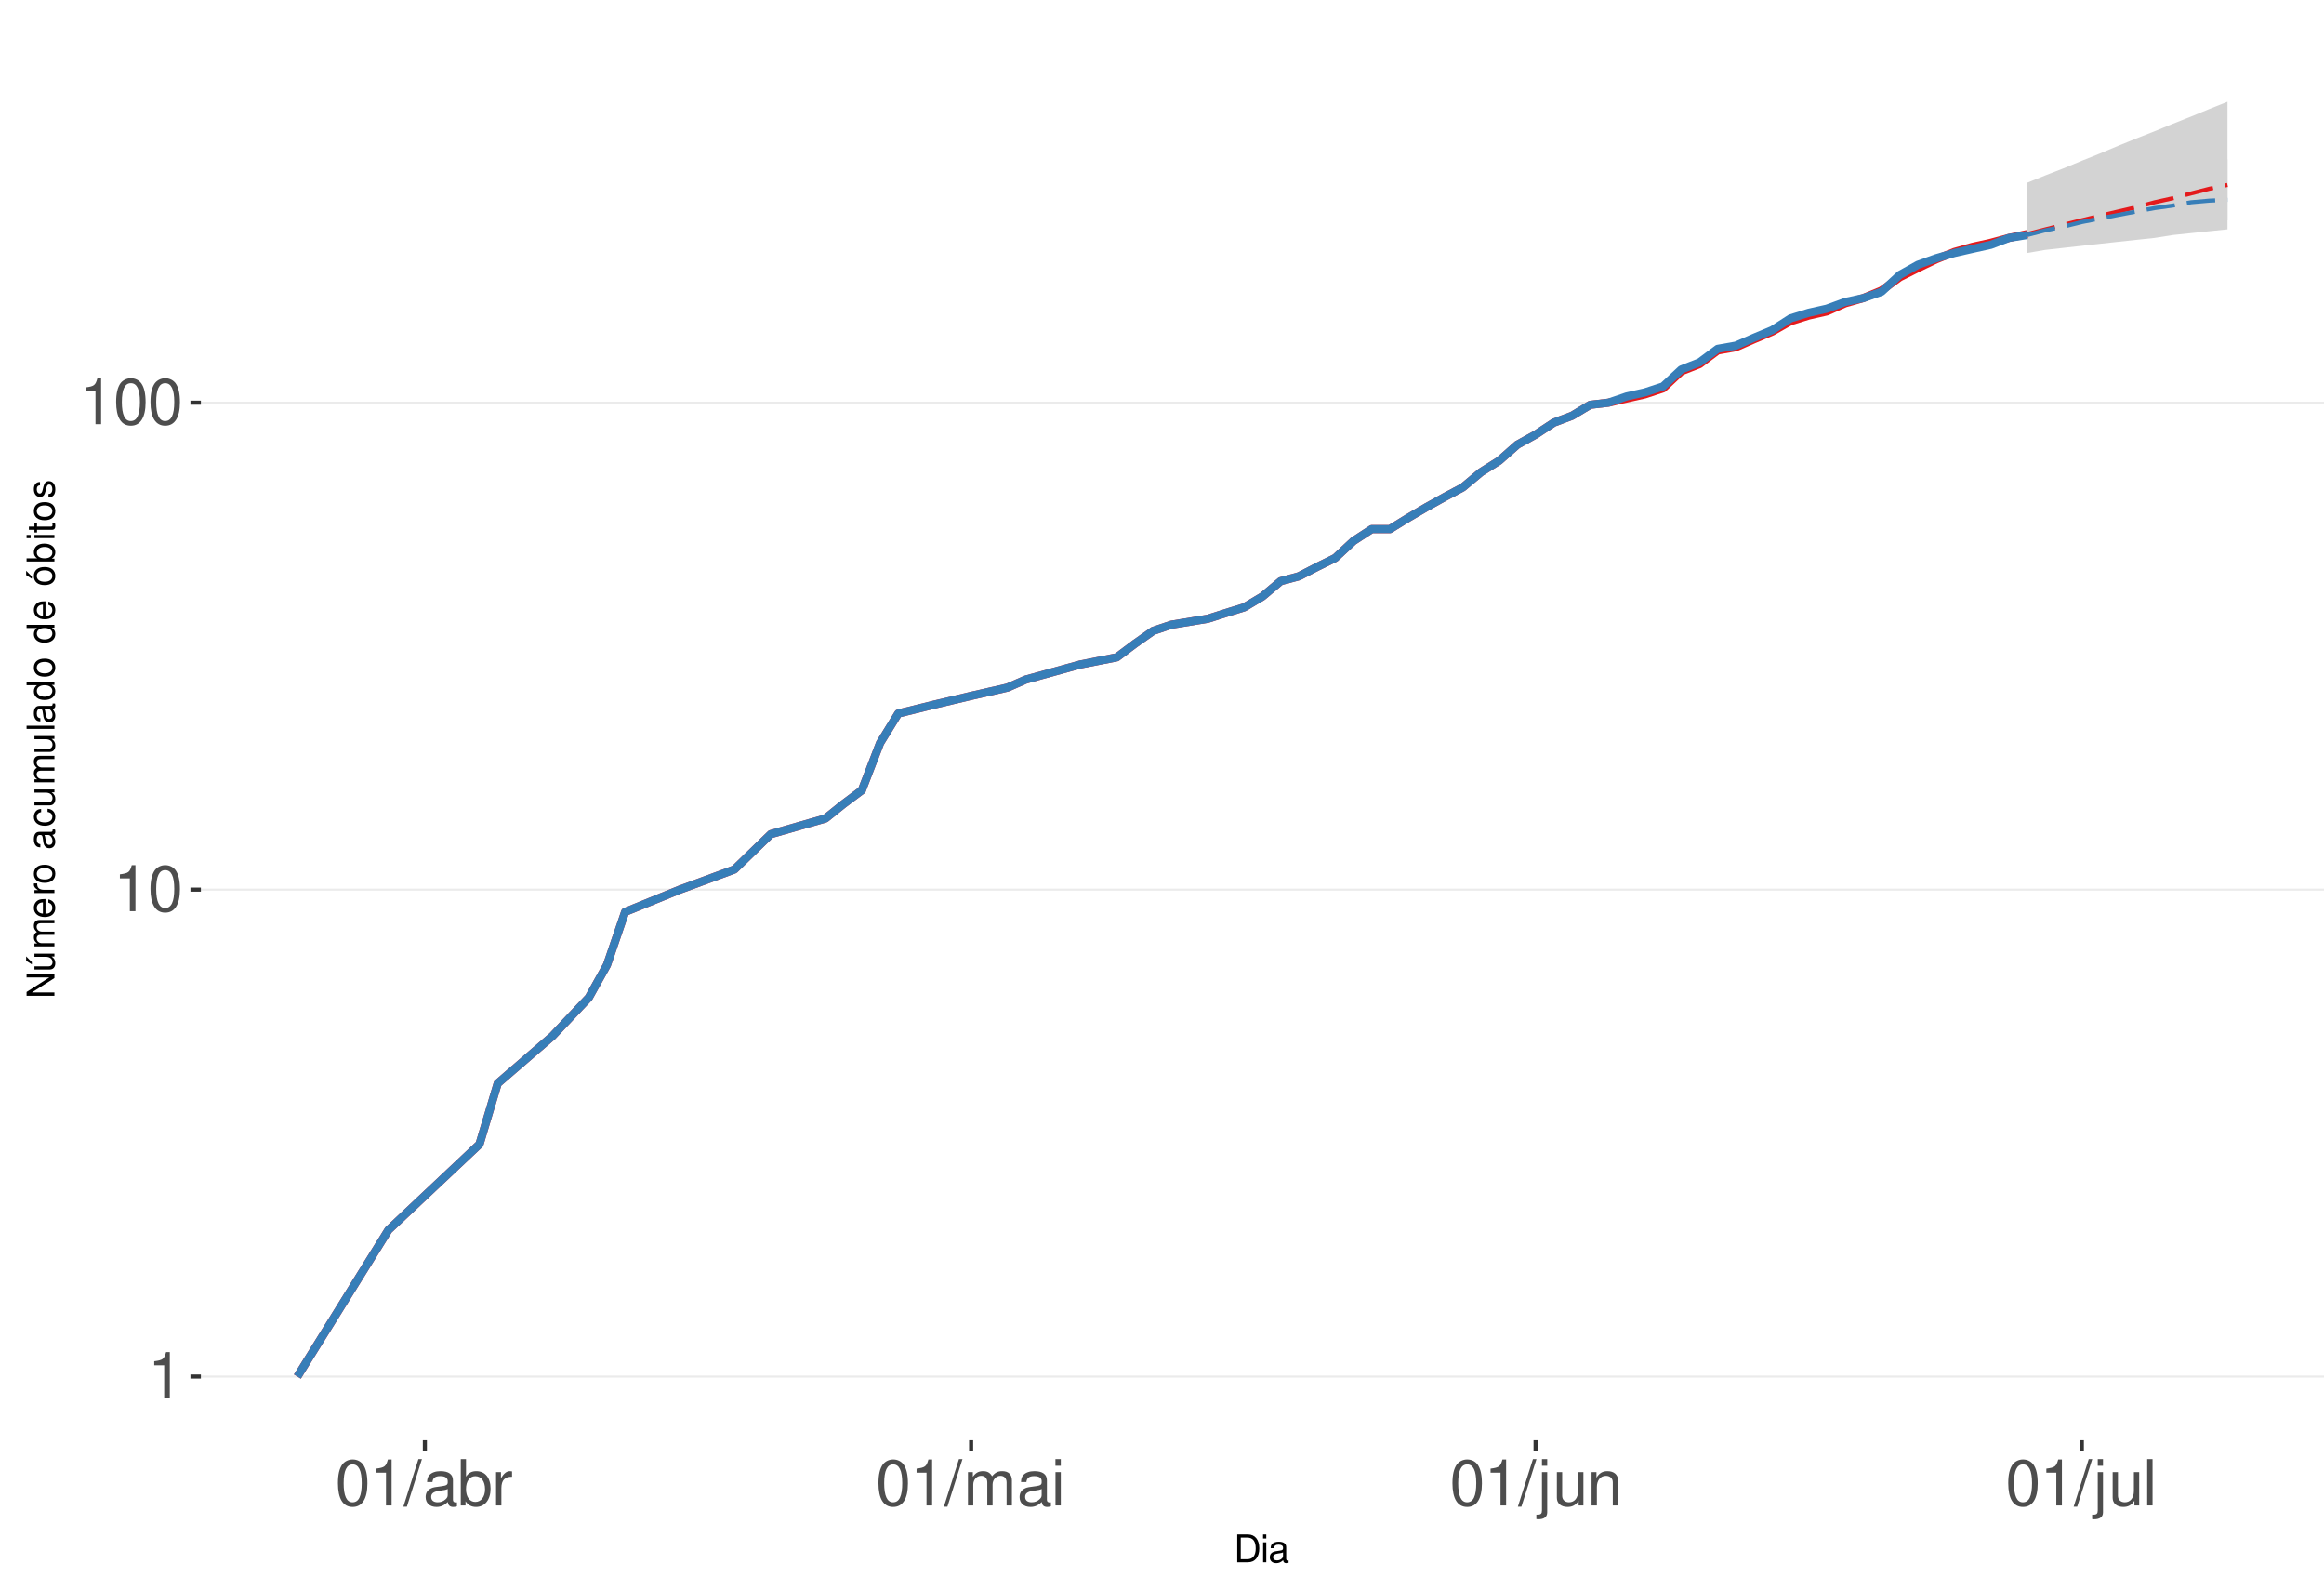
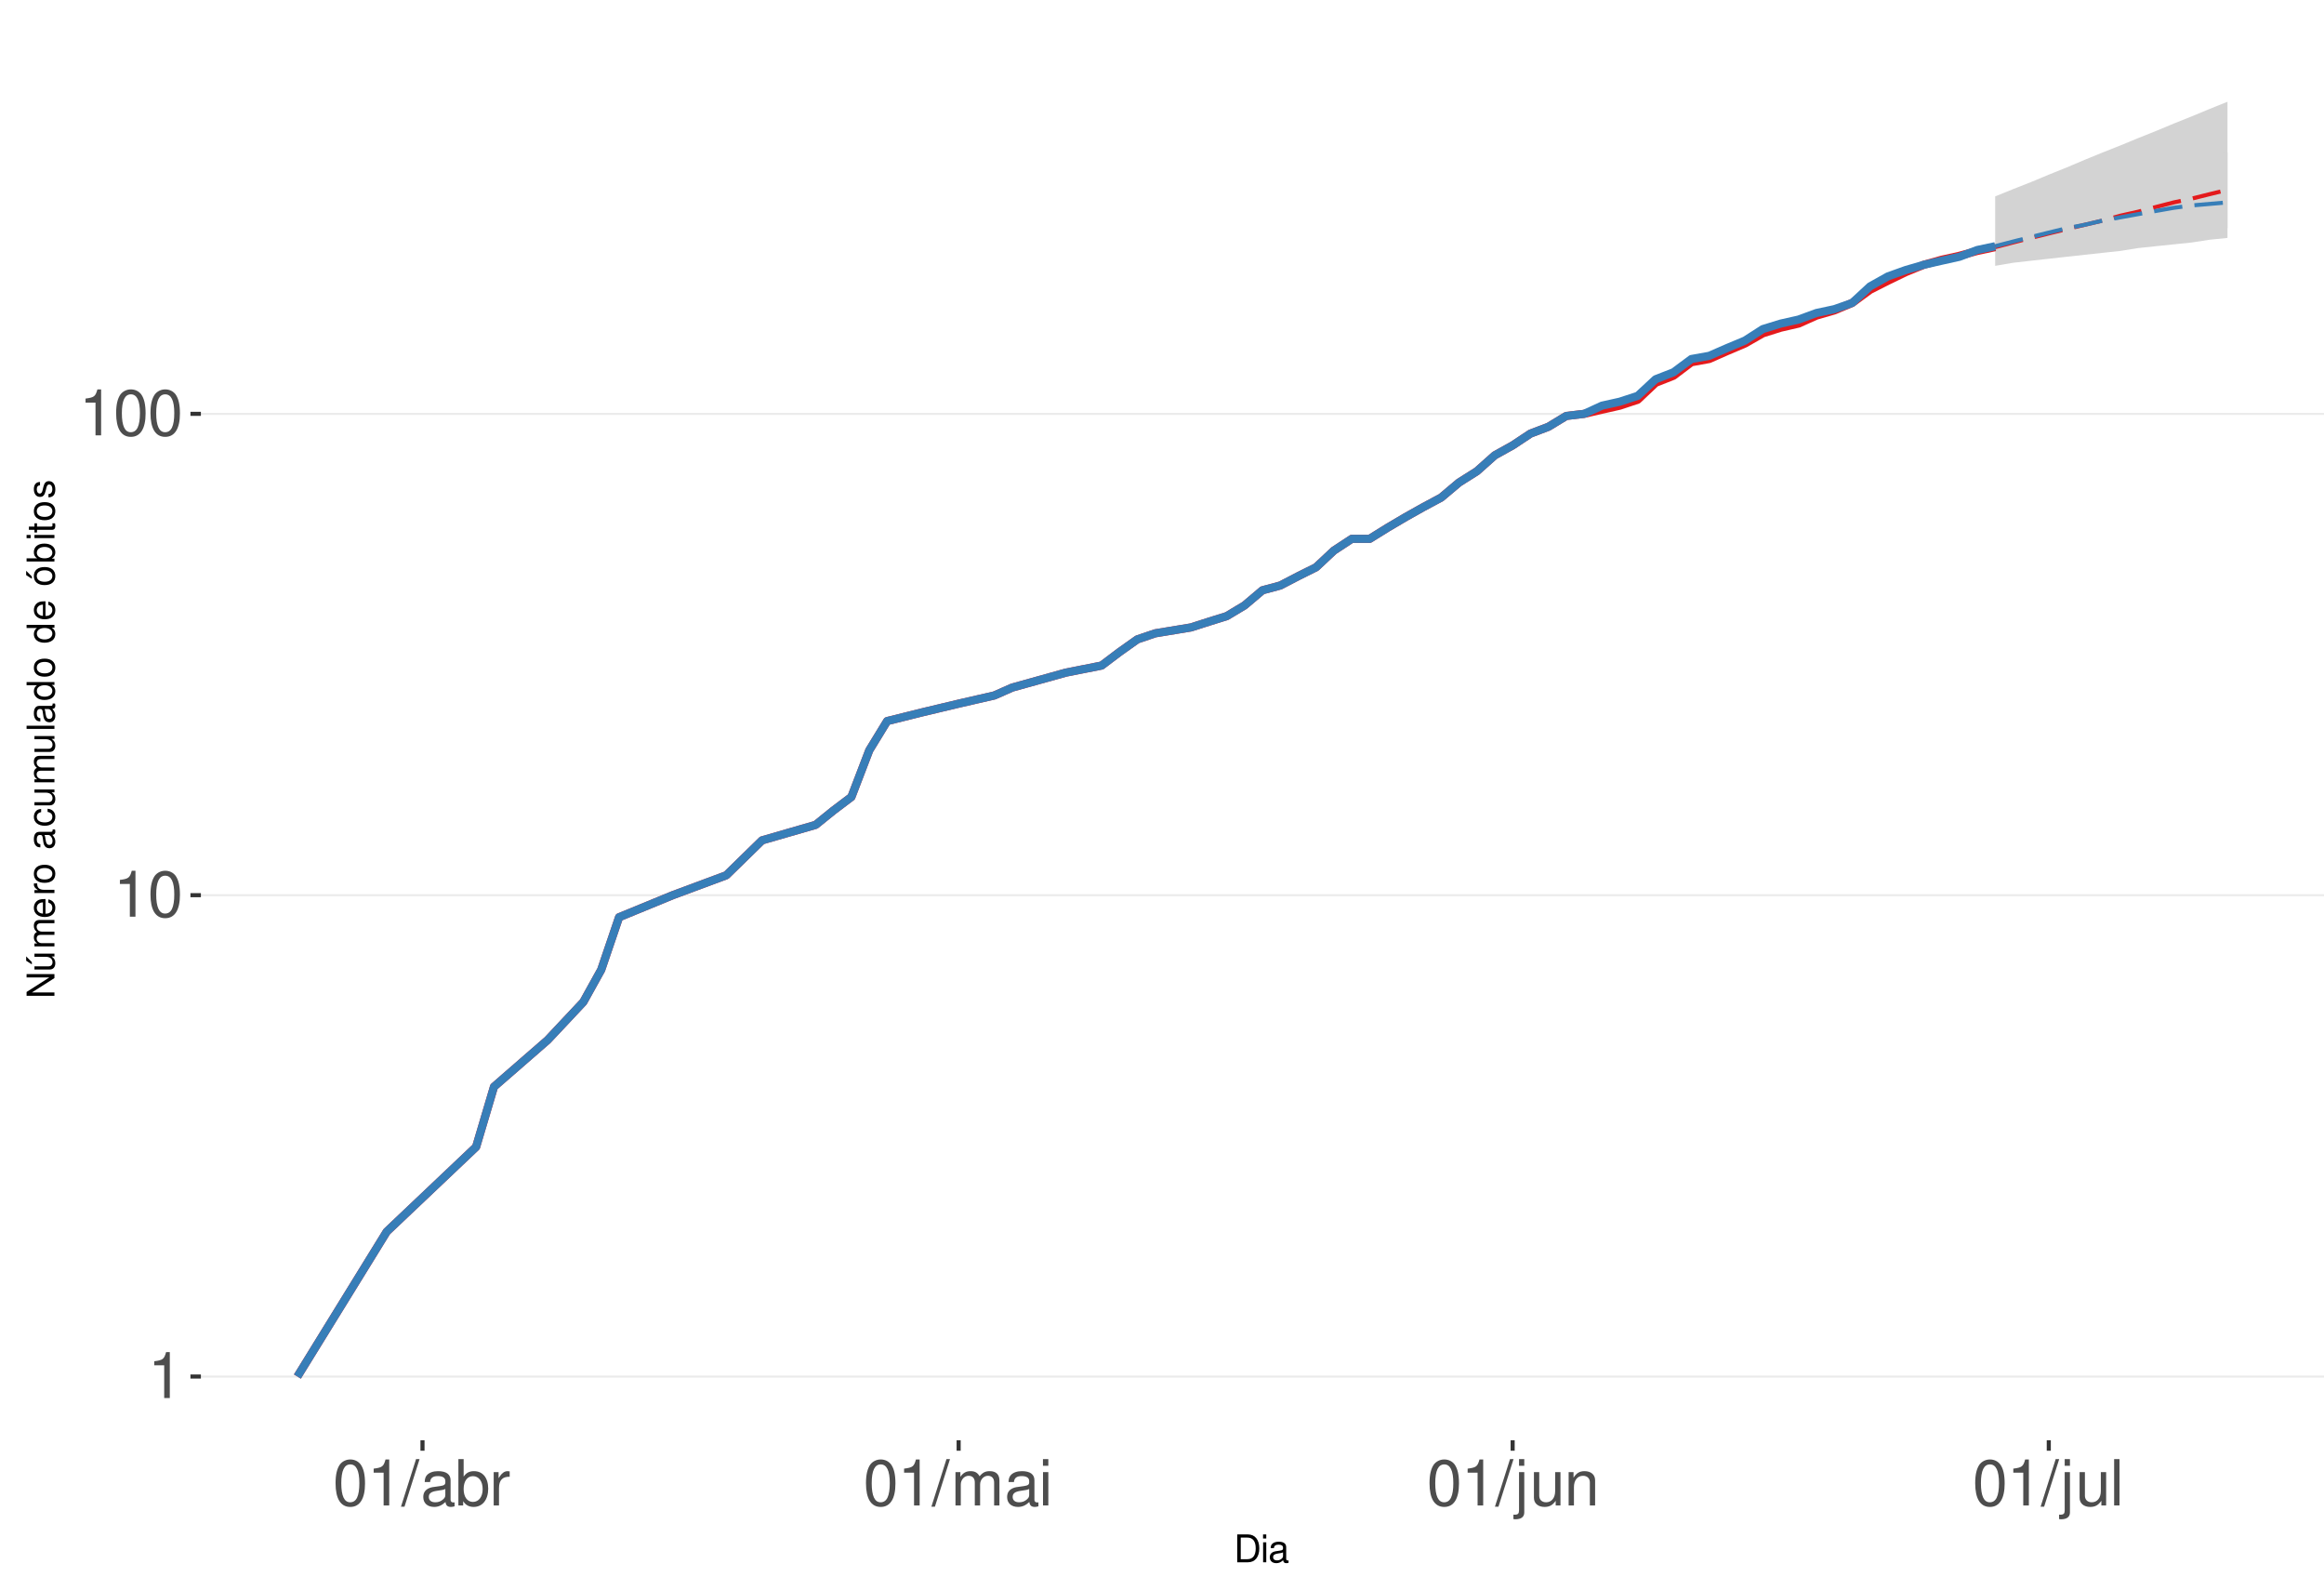
<svg xmlns="http://www.w3.org/2000/svg" xmlns:xlink="http://www.w3.org/1999/xlink" width="609pt" height="413pt" viewBox="0 0 609 413" version="1.1">
  <defs>
    <g>
      <symbol overflow="visible" id="glyph0-0">
        <path style="stroke:none;" d="" />
      </symbol>
      <symbol overflow="visible" id="glyph0-1">
        <path style="stroke:none;" d="M 4.312 -8.578 L 4.312 0 L 5.781 0 L 5.781 -12.047 L 4.812 -12.047 C 4.297 -10.188 3.969 -9.938 1.703 -9.641 L 1.703 -8.578 Z M 4.312 -8.578 " />
      </symbol>
      <symbol overflow="visible" id="glyph0-2">
        <path style="stroke:none;" d="M 4.578 -12.047 C 3.484 -12.047 2.484 -11.547 1.859 -10.734 C 1.094 -9.656 0.719 -8.062 0.719 -5.828 C 0.719 -1.766 2.047 0.391 4.578 0.391 C 7.078 0.391 8.438 -1.766 8.438 -5.734 C 8.438 -8.062 8.078 -9.625 7.297 -10.734 C 6.672 -11.562 5.703 -12.047 4.578 -12.047 Z M 4.578 -10.75 C 6.156 -10.75 6.953 -9.125 6.953 -5.859 C 6.953 -2.438 6.172 -0.828 4.547 -0.828 C 3 -0.828 2.219 -2.5 2.219 -5.812 C 2.219 -9.125 3 -10.75 4.578 -10.75 Z M 4.578 -10.75 " />
      </symbol>
      <symbol overflow="visible" id="glyph0-3">
        <path style="stroke:none;" d="M 3.812 -12.141 L -0.141 0.328 L 0.781 0.328 L 4.734 -12.141 Z M 3.812 -12.141 " />
      </symbol>
      <symbol overflow="visible" id="glyph0-4">
        <path style="stroke:none;" d="M 8.906 -0.812 C 8.766 -0.781 8.688 -0.781 8.609 -0.781 C 8.125 -0.781 7.859 -1.031 7.859 -1.469 L 7.859 -6.594 C 7.859 -8.141 6.734 -8.984 4.578 -8.984 C 3.297 -8.984 2.281 -8.609 1.688 -7.969 C 1.281 -7.516 1.109 -7.016 1.078 -6.141 L 2.484 -6.141 C 2.594 -7.219 3.234 -7.688 4.531 -7.688 C 5.797 -7.688 6.484 -7.234 6.484 -6.391 L 6.484 -6.031 C 6.469 -5.438 6.156 -5.219 5.031 -5.062 C 3.062 -4.812 2.766 -4.75 2.234 -4.531 C 1.219 -4.094 0.703 -3.328 0.703 -2.203 C 0.703 -0.609 1.797 0.391 3.562 0.391 C 4.656 0.391 5.547 0 6.531 -0.906 C 6.625 0 7.062 0.391 7.969 0.391 C 8.266 0.391 8.438 0.344 8.906 0.234 Z M 6.484 -2.75 C 6.484 -2.281 6.344 -2 5.922 -1.609 C 5.359 -1.094 4.688 -0.828 3.859 -0.828 C 2.781 -0.828 2.156 -1.344 2.156 -2.234 C 2.156 -3.141 2.75 -3.609 4.25 -3.828 C 5.734 -4.031 6.016 -4.094 6.484 -4.312 Z M 6.484 -2.75 " />
      </symbol>
      <symbol overflow="visible" id="glyph0-5">
        <path style="stroke:none;" d="M 0.906 -12.141 L 0.906 0 L 2.156 0 L 2.156 -1.109 C 2.812 -0.094 3.703 0.391 4.906 0.391 C 7.219 0.391 8.719 -1.5 8.719 -4.391 C 8.719 -7.234 7.297 -8.984 4.984 -8.984 C 3.781 -8.984 2.938 -8.531 2.281 -7.547 L 2.281 -12.141 Z M 4.719 -7.672 C 6.266 -7.672 7.266 -6.328 7.266 -4.25 C 7.266 -2.266 6.234 -0.922 4.719 -0.922 C 3.234 -0.922 2.281 -2.25 2.281 -4.297 C 2.281 -6.344 3.234 -7.672 4.719 -7.672 Z M 4.719 -7.672 " />
      </symbol>
      <symbol overflow="visible" id="glyph0-6">
        <path style="stroke:none;" d="M 1.156 -8.734 L 1.156 0 L 2.547 0 L 2.547 -4.531 C 2.562 -6.625 3.438 -7.562 5.344 -7.516 L 5.344 -8.922 C 5.109 -8.969 4.984 -8.984 4.812 -8.984 C 3.922 -8.984 3.234 -8.438 2.438 -7.141 L 2.438 -8.734 Z M 1.156 -8.734 " />
      </symbol>
      <symbol overflow="visible" id="glyph0-7">
        <path style="stroke:none;" d="M 1.172 -8.734 L 1.172 0 L 2.562 0 L 2.562 -5.484 C 2.562 -6.75 3.484 -7.766 4.609 -7.766 C 5.641 -7.766 6.234 -7.125 6.234 -6.016 L 6.234 0 L 7.625 0 L 7.625 -5.484 C 7.625 -6.75 8.547 -7.766 9.672 -7.766 C 10.688 -7.766 11.297 -7.109 11.297 -6.016 L 11.297 0 L 12.688 0 L 12.688 -6.547 C 12.688 -8.109 11.797 -8.984 10.156 -8.984 C 9 -8.984 8.297 -8.625 7.484 -7.641 C 6.969 -8.578 6.266 -8.984 5.125 -8.984 C 3.969 -8.984 3.188 -8.547 2.453 -7.5 L 2.453 -8.734 Z M 1.172 -8.734 " />
      </symbol>
      <symbol overflow="visible" id="glyph0-8">
        <path style="stroke:none;" d="M 2.5 -8.734 L 1.109 -8.734 L 1.109 0 L 2.5 0 Z M 2.5 -12.141 L 1.094 -12.141 L 1.094 -10.391 L 2.5 -10.391 Z M 2.5 -12.141 " />
      </symbol>
      <symbol overflow="visible" id="glyph0-9">
        <path style="stroke:none;" d="M 1.172 -8.734 L 1.172 1.266 C 1.172 2.125 0.906 2.422 0.031 2.422 C -0.062 2.422 -0.109 2.422 -0.297 2.406 L -0.297 3.578 C -0.141 3.609 -0.047 3.625 0.172 3.625 C 1.734 3.625 2.547 3.016 2.547 1.812 L 2.547 -8.734 Z M 2.547 -12.141 L 1.172 -12.141 L 1.172 -10.391 L 2.547 -10.391 Z M 2.547 -12.141 " />
      </symbol>
      <symbol overflow="visible" id="glyph0-10">
        <path style="stroke:none;" d="M 8.031 0 L 8.031 -8.734 L 6.641 -8.734 L 6.641 -3.781 C 6.641 -2 5.719 -0.828 4.266 -0.828 C 3.172 -0.828 2.469 -1.5 2.469 -2.547 L 2.469 -8.734 L 1.078 -8.734 L 1.078 -2 C 1.078 -0.547 2.172 0.391 3.859 0.391 C 5.141 0.391 5.969 -0.062 6.781 -1.219 L 6.781 0 Z M 8.031 0 " />
      </symbol>
      <symbol overflow="visible" id="glyph0-11">
        <path style="stroke:none;" d="M 1.172 -8.734 L 1.172 0 L 2.562 0 L 2.562 -4.812 C 2.562 -6.594 3.5 -7.766 4.938 -7.766 C 6.031 -7.766 6.734 -7.094 6.734 -6.047 L 6.734 0 L 8.109 0 L 8.109 -6.594 C 8.109 -8.047 7.031 -8.984 5.344 -8.984 C 4.047 -8.984 3.219 -8.484 2.453 -7.266 L 2.453 -8.734 Z M 1.172 -8.734 " />
      </symbol>
      <symbol overflow="visible" id="glyph0-12">
        <path style="stroke:none;" d="M 2.531 -12.141 L 1.125 -12.141 L 1.125 0 L 2.531 0 Z M 2.531 -12.141 " />
      </symbol>
      <symbol overflow="visible" id="glyph1-0">
        <path style="stroke:none;" d="" />
      </symbol>
      <symbol overflow="visible" id="glyph1-1">
        <path style="stroke:none;" d="M 0.891 0 L 3.703 0 C 5.547 0 6.672 -1.375 6.672 -3.656 C 6.672 -5.906 5.547 -7.297 3.703 -7.297 L 0.891 -7.297 Z M 1.812 -0.812 L 1.812 -6.469 L 3.547 -6.469 C 4.984 -6.469 5.734 -5.5 5.734 -3.641 C 5.734 -1.797 4.984 -0.812 3.547 -0.812 Z M 1.812 -0.812 " />
      </symbol>
      <symbol overflow="visible" id="glyph1-2">
        <path style="stroke:none;" d="M 1.5 -5.234 L 0.672 -5.234 L 0.672 0 L 1.5 0 Z M 1.5 -7.297 L 0.656 -7.297 L 0.656 -6.234 L 1.5 -6.234 Z M 1.5 -7.297 " />
      </symbol>
      <symbol overflow="visible" id="glyph1-3">
        <path style="stroke:none;" d="M 5.344 -0.484 C 5.266 -0.469 5.219 -0.469 5.172 -0.469 C 4.875 -0.469 4.719 -0.625 4.719 -0.875 L 4.719 -3.953 C 4.719 -4.891 4.047 -5.391 2.75 -5.391 C 1.984 -5.391 1.375 -5.172 1.016 -4.781 C 0.766 -4.516 0.672 -4.203 0.656 -3.688 L 1.484 -3.688 C 1.562 -4.328 1.938 -4.625 2.719 -4.625 C 3.484 -4.625 3.891 -4.344 3.891 -3.844 L 3.891 -3.625 C 3.875 -3.266 3.703 -3.125 3.016 -3.047 C 1.844 -2.891 1.656 -2.844 1.344 -2.719 C 0.734 -2.453 0.422 -2 0.422 -1.312 C 0.422 -0.375 1.078 0.234 2.141 0.234 C 2.797 0.234 3.328 0 3.922 -0.547 C 3.984 0 4.234 0.234 4.781 0.234 C 4.953 0.234 5.062 0.203 5.344 0.141 Z M 3.891 -1.656 C 3.891 -1.375 3.812 -1.203 3.562 -0.969 C 3.219 -0.656 2.812 -0.5 2.312 -0.5 C 1.672 -0.5 1.297 -0.812 1.297 -1.344 C 1.297 -1.891 1.656 -2.172 2.547 -2.297 C 3.438 -2.422 3.609 -2.453 3.891 -2.594 Z M 3.891 -1.656 " />
      </symbol>
      <symbol overflow="visible" id="glyph2-0">
        <path style="stroke:none;" d="" />
      </symbol>
      <symbol overflow="visible" id="glyph2-1">
        <path style="stroke:none;" d="M -7.297 -6.453 L -7.297 -5.578 L -1.328 -5.578 L -7.297 -1.766 L -7.297 -0.766 L 0 -0.766 L 0 -1.641 L -5.906 -1.641 L 0 -5.406 L 0 -6.453 Z M -7.297 -6.453 " />
      </symbol>
      <symbol overflow="visible" id="glyph2-2">
        <path style="stroke:none;" d="M 0 -4.812 L -5.234 -4.812 L -5.234 -3.984 L -2.266 -3.984 C -1.203 -3.984 -0.5 -3.438 -0.5 -2.562 C -0.5 -1.906 -0.906 -1.484 -1.531 -1.484 L -5.234 -1.484 L -5.234 -0.656 L -1.203 -0.656 C -0.328 -0.656 0.234 -1.297 0.234 -2.312 C 0.234 -3.094 -0.047 -3.578 -0.734 -4.062 L 0 -4.062 Z M -7.406 -2.953 L -5.922 -2 L -5.922 -2.594 L -7.406 -4.094 Z M -7.406 -2.953 " />
      </symbol>
      <symbol overflow="visible" id="glyph2-3">
        <path style="stroke:none;" d="M -5.234 -0.703 L 0 -0.703 L 0 -1.547 L -3.297 -1.547 C -4.047 -1.547 -4.656 -2.094 -4.656 -2.766 C -4.656 -3.391 -4.281 -3.734 -3.609 -3.734 L 0 -3.734 L 0 -4.578 L -3.297 -4.578 C -4.047 -4.578 -4.656 -5.125 -4.656 -5.812 C -4.656 -6.422 -4.266 -6.781 -3.609 -6.781 L 0 -6.781 L 0 -7.625 L -3.938 -7.625 C -4.875 -7.625 -5.391 -7.078 -5.391 -6.094 C -5.391 -5.406 -5.188 -4.984 -4.594 -4.484 C -5.156 -4.188 -5.391 -3.766 -5.391 -3.078 C -5.391 -2.375 -5.125 -1.906 -4.5 -1.469 L -5.234 -1.469 Z M -5.234 -0.703 " />
      </symbol>
      <symbol overflow="visible" id="glyph2-4">
        <path style="stroke:none;" d="M -2.344 -5.125 C -3.141 -5.125 -3.625 -5.062 -4.016 -4.922 C -4.875 -4.578 -5.391 -3.781 -5.391 -2.797 C -5.391 -1.344 -4.281 -0.406 -2.547 -0.406 C -0.812 -0.406 0.234 -1.297 0.234 -2.781 C 0.234 -3.984 -0.453 -4.812 -1.594 -5.016 L -1.594 -4.188 C -0.906 -3.953 -0.547 -3.484 -0.547 -2.812 C -0.547 -2.281 -0.781 -1.828 -1.219 -1.547 C -1.516 -1.344 -1.812 -1.281 -2.344 -1.266 Z M -3.016 -1.297 C -3.984 -1.359 -4.625 -1.953 -4.625 -2.797 C -4.625 -3.641 -3.953 -4.234 -3.016 -4.234 Z M -3.016 -1.297 " />
      </symbol>
      <symbol overflow="visible" id="glyph2-5">
        <path style="stroke:none;" d="M -5.234 -0.688 L 0 -0.688 L 0 -1.531 L -2.719 -1.531 C -3.984 -1.547 -4.547 -2.062 -4.516 -3.203 L -5.359 -3.203 C -5.375 -3.062 -5.391 -2.984 -5.391 -2.891 C -5.391 -2.344 -5.062 -1.938 -4.297 -1.453 L -5.234 -1.453 Z M -5.234 -0.688 " />
      </symbol>
      <symbol overflow="visible" id="glyph2-6">
        <path style="stroke:none;" d="M -5.391 -2.719 C -5.391 -1.234 -4.344 -0.359 -2.578 -0.359 C -0.812 -0.359 0.234 -1.234 0.234 -2.734 C 0.234 -4.203 -0.812 -5.094 -2.547 -5.094 C -4.359 -5.094 -5.391 -4.234 -5.391 -2.719 Z M -4.625 -2.734 C -4.625 -3.672 -3.844 -4.234 -2.547 -4.234 C -1.312 -4.234 -0.547 -3.656 -0.547 -2.734 C -0.547 -1.797 -1.312 -1.234 -2.578 -1.234 C -3.844 -1.234 -4.625 -1.797 -4.625 -2.734 Z M -4.625 -2.734 " />
      </symbol>
      <symbol overflow="visible" id="glyph2-7">
        <path style="stroke:none;" d="" />
      </symbol>
      <symbol overflow="visible" id="glyph2-8">
        <path style="stroke:none;" d="M -0.484 -5.344 C -0.469 -5.266 -0.469 -5.219 -0.469 -5.172 C -0.469 -4.875 -0.625 -4.719 -0.875 -4.719 L -3.953 -4.719 C -4.891 -4.719 -5.391 -4.047 -5.391 -2.75 C -5.391 -1.984 -5.172 -1.375 -4.781 -1.016 C -4.516 -0.766 -4.203 -0.672 -3.688 -0.656 L -3.688 -1.484 C -4.328 -1.562 -4.625 -1.938 -4.625 -2.719 C -4.625 -3.484 -4.344 -3.891 -3.844 -3.891 L -3.625 -3.891 C -3.266 -3.875 -3.125 -3.703 -3.047 -3.016 C -2.891 -1.844 -2.844 -1.656 -2.719 -1.344 C -2.453 -0.734 -2 -0.422 -1.312 -0.422 C -0.375 -0.422 0.234 -1.078 0.234 -2.141 C 0.234 -2.797 0 -3.328 -0.547 -3.922 C 0 -3.984 0.234 -4.234 0.234 -4.781 C 0.234 -4.953 0.203 -5.062 0.141 -5.344 Z M -1.656 -3.891 C -1.375 -3.891 -1.203 -3.812 -0.969 -3.562 C -0.656 -3.219 -0.5 -2.812 -0.5 -2.312 C -0.5 -1.672 -0.812 -1.297 -1.344 -1.297 C -1.891 -1.297 -2.172 -1.656 -2.297 -2.547 C -2.422 -3.438 -2.453 -3.609 -2.594 -3.891 Z M -1.656 -3.891 " />
      </symbol>
      <symbol overflow="visible" id="glyph2-9">
        <path style="stroke:none;" d="M -3.484 -4.703 C -3.984 -4.672 -4.312 -4.562 -4.609 -4.359 C -5.094 -4 -5.391 -3.375 -5.391 -2.641 C -5.391 -1.219 -4.266 -0.312 -2.531 -0.312 C -0.844 -0.312 0.234 -1.203 0.234 -2.625 C 0.234 -3.875 -0.516 -4.672 -1.797 -4.766 L -1.797 -3.938 C -0.953 -3.797 -0.547 -3.359 -0.547 -2.656 C -0.547 -1.734 -1.297 -1.188 -2.531 -1.188 C -3.844 -1.188 -4.625 -1.719 -4.625 -2.625 C -4.625 -3.328 -4.203 -3.766 -3.484 -3.875 Z M -3.484 -4.703 " />
      </symbol>
      <symbol overflow="visible" id="glyph2-10">
        <path style="stroke:none;" d="M 0 -4.812 L -5.234 -4.812 L -5.234 -3.984 L -2.266 -3.984 C -1.203 -3.984 -0.5 -3.438 -0.5 -2.562 C -0.5 -1.906 -0.906 -1.484 -1.531 -1.484 L -5.234 -1.484 L -5.234 -0.656 L -1.203 -0.656 C -0.328 -0.656 0.234 -1.297 0.234 -2.312 C 0.234 -3.094 -0.047 -3.578 -0.734 -4.062 L 0 -4.062 Z M 0 -4.812 " />
      </symbol>
      <symbol overflow="visible" id="glyph2-11">
        <path style="stroke:none;" d="M -7.297 -1.516 L -7.297 -0.688 L 0 -0.688 L 0 -1.516 Z M -7.297 -1.516 " />
      </symbol>
      <symbol overflow="visible" id="glyph2-12">
        <path style="stroke:none;" d="M -7.297 -4.953 L -7.297 -4.125 L -4.578 -4.125 C -5.109 -3.766 -5.391 -3.203 -5.391 -2.516 C -5.391 -1.156 -4.297 -0.266 -2.625 -0.266 C -0.859 -0.266 0.234 -1.125 0.234 -2.547 C 0.234 -3.266 -0.047 -3.766 -0.688 -4.203 L 0 -4.203 L 0 -4.953 Z M -4.609 -2.656 C -4.609 -3.547 -3.812 -4.125 -2.562 -4.125 C -1.344 -4.125 -0.547 -3.547 -0.547 -2.656 C -0.547 -1.734 -1.359 -1.125 -2.578 -1.125 C -3.797 -1.125 -4.609 -1.734 -4.609 -2.656 Z M -4.609 -2.656 " />
      </symbol>
      <symbol overflow="visible" id="glyph2-13">
        <path style="stroke:none;" d="M -5.391 -2.719 C -5.391 -1.234 -4.344 -0.359 -2.578 -0.359 C -0.812 -0.359 0.234 -1.234 0.234 -2.734 C 0.234 -4.203 -0.812 -5.094 -2.547 -5.094 C -4.359 -5.094 -5.391 -4.234 -5.391 -2.719 Z M -4.625 -2.734 C -4.625 -3.672 -3.844 -4.234 -2.547 -4.234 C -1.312 -4.234 -0.547 -3.656 -0.547 -2.734 C -0.547 -1.797 -1.312 -1.234 -2.578 -1.234 C -3.844 -1.234 -4.625 -1.797 -4.625 -2.734 Z M -7.406 -2.984 L -5.922 -2.016 L -5.922 -2.625 L -7.406 -4.109 Z M -7.406 -2.984 " />
      </symbol>
      <symbol overflow="visible" id="glyph2-14">
        <path style="stroke:none;" d="M -7.297 -0.547 L 0 -0.547 L 0 -1.297 L -0.672 -1.297 C -0.062 -1.688 0.234 -2.219 0.234 -2.953 C 0.234 -4.328 -0.906 -5.234 -2.641 -5.234 C -4.344 -5.234 -5.391 -4.375 -5.391 -2.984 C -5.391 -2.266 -5.125 -1.766 -4.531 -1.375 L -7.297 -1.375 Z M -4.609 -2.828 C -4.609 -3.766 -3.797 -4.359 -2.547 -4.359 C -1.359 -4.359 -0.547 -3.734 -0.547 -2.828 C -0.547 -1.938 -1.344 -1.375 -2.578 -1.375 C -3.812 -1.375 -4.609 -1.938 -4.609 -2.828 Z M -4.609 -2.828 " />
      </symbol>
      <symbol overflow="visible" id="glyph2-15">
        <path style="stroke:none;" d="M -5.234 -1.5 L -5.234 -0.672 L 0 -0.672 L 0 -1.5 Z M -7.297 -1.5 L -7.297 -0.656 L -6.234 -0.656 L -6.234 -1.5 Z M -7.297 -1.5 " />
      </symbol>
      <symbol overflow="visible" id="glyph2-16">
        <path style="stroke:none;" d="M -5.234 -2.547 L -5.234 -1.688 L -6.688 -1.688 L -6.688 -0.844 L -5.234 -0.844 L -5.234 -0.141 L -4.562 -0.141 L -4.562 -0.844 L -0.594 -0.844 C -0.062 -0.844 0.234 -1.203 0.234 -1.859 C 0.234 -2.078 0.203 -2.266 0.156 -2.547 L -0.547 -2.547 C -0.516 -2.422 -0.5 -2.312 -0.5 -2.141 C -0.5 -1.781 -0.594 -1.688 -0.969 -1.688 L -4.562 -1.688 L -4.562 -2.547 Z M -5.234 -2.547 " />
      </symbol>
      <symbol overflow="visible" id="glyph2-17">
        <path style="stroke:none;" d="M -3.781 -4.375 C -4.812 -4.375 -5.391 -3.688 -5.391 -2.484 C -5.391 -1.266 -4.766 -0.469 -3.797 -0.469 C -2.969 -0.469 -2.578 -0.891 -2.281 -2.125 L -2.094 -2.906 C -1.953 -3.484 -1.734 -3.719 -1.375 -3.719 C -0.875 -3.719 -0.547 -3.234 -0.547 -2.5 C -0.547 -2.047 -0.672 -1.672 -0.891 -1.453 C -1.047 -1.328 -1.188 -1.266 -1.562 -1.219 L -1.562 -0.344 C -0.344 -0.375 0.234 -1.062 0.234 -2.438 C 0.234 -3.75 -0.422 -4.594 -1.438 -4.594 C -2.203 -4.594 -2.641 -4.156 -2.891 -3.109 L -3.078 -2.312 C -3.234 -1.625 -3.453 -1.344 -3.828 -1.344 C -4.312 -1.344 -4.625 -1.766 -4.625 -2.453 C -4.625 -3.125 -4.328 -3.484 -3.781 -3.5 Z M -3.781 -4.375 " />
      </symbol>
    </g>
    <clipPath id="clip1">
      <path d="M 52.645 9.961 L 609 9.961 L 609 377.328 L 52.645 377.328 Z M 52.645 9.961 " />
    </clipPath>
    <clipPath id="clip2">
      <path d="M 52.645 360 L 609 360 L 609 361 L 52.645 361 Z M 52.645 360 " />
    </clipPath>
    <clipPath id="clip3">
-       <path d="M 52.645 232 L 609 232 L 609 234 L 52.645 234 Z M 52.645 232 " />
+       <path d="M 52.645 234 L 609 234 L 609 235 L 52.645 235 Z M 52.645 234 " />
    </clipPath>
    <clipPath id="clip4">
-       <path d="M 52.645 105 L 609 105 L 609 106 L 52.645 106 Z M 52.645 105 " />
+       <path d="M 52.645 108 L 609 108 L 609 109 L 52.645 109 Z M 52.645 108 " />
    </clipPath>
  </defs>
  <g id="surface250">
    <rect x="0" y="0" width="609" height="413" style="fill:rgb(100%,100%,100%);fill-opacity:1;stroke:none;" />
    <rect x="0" y="0" width="609" height="413" style="fill:rgb(100%,100%,100%);fill-opacity:1;stroke:none;" />
    <path style="fill:none;stroke-width:1.067;stroke-linecap:round;stroke-linejoin:round;stroke:rgb(100%,100%,100%);stroke-opacity:1;stroke-miterlimit:10;" d="M 0 413 L 609 413 L 609 0 L 0 0 Z M 0 413 " />
    <g clip-path="url(#clip1)" clip-rule="nonzero">
      <path style=" stroke:none;fill-rule:nonzero;fill:rgb(100%,100%,100%);fill-opacity:1;" d="M 52.645 377.328 L 609 377.328 L 609 9.961 L 52.645 9.961 Z M 52.645 377.328 " />
    </g>
    <g clip-path="url(#clip2)" clip-rule="nonzero">
      <path style="fill:none;stroke-width:0.533;stroke-linecap:butt;stroke-linejoin:round;stroke:rgb(92.157%,92.157%,92.157%);stroke-opacity:1;stroke-miterlimit:10;" d="M 52.645 360.629 L 609 360.629 " />
    </g>
    <g clip-path="url(#clip3)" clip-rule="nonzero">
-       <path style="fill:none;stroke-width:0.533;stroke-linecap:butt;stroke-linejoin:round;stroke:rgb(92.157%,92.157%,92.157%);stroke-opacity:1;stroke-miterlimit:10;" d="M 52.645 233.066 L 609 233.066 " />
+       <path style="fill:none;stroke-width:0.533;stroke-linecap:butt;stroke-linejoin:round;stroke:rgb(92.157%,92.157%,92.157%);stroke-opacity:1;stroke-miterlimit:10;" d="M 52.645 234.527 L 609 234.527 " />
    </g>
    <g clip-path="url(#clip4)" clip-rule="nonzero">
-       <path style="fill:none;stroke-width:0.533;stroke-linecap:butt;stroke-linejoin:round;stroke:rgb(92.157%,92.157%,92.157%);stroke-opacity:1;stroke-miterlimit:10;" d="M 52.645 105.5 L 609 105.5 " />
-     </g>
-     <path style=" stroke:none;fill-rule:nonzero;fill:rgb(82.745%,82.745%,82.745%);fill-opacity:1;" d="M 531.227 47.871 L 535.996 45.945 L 540.77 44.086 L 545.539 42.113 L 550.312 40.203 L 555.082 38.195 L 559.855 36.258 L 564.625 34.383 L 569.398 32.426 L 574.168 30.531 L 578.941 28.562 L 583.711 26.66 L 583.711 60.086 L 578.941 60.574 L 574.168 61.07 L 569.398 61.57 L 564.625 62.328 L 559.855 62.836 L 555.082 63.352 L 550.312 63.875 L 545.539 64.398 L 540.77 64.93 L 535.996 65.465 L 531.227 66.277 Z M 531.227 47.871 " />
-     <path style=" stroke:none;fill-rule:nonzero;fill:rgb(82.745%,82.745%,82.745%);fill-opacity:1;" d="M 531.227 61.57 L 535.996 58.879 L 540.77 56.312 L 545.539 54.078 L 550.312 51.719 L 555.082 49.66 L 559.855 47.871 L 564.625 46.137 L 569.398 44.637 L 574.168 43.18 L 578.941 42.289 L 583.711 41.758 L 583.711 57.699 L 578.941 57.934 L 574.168 58.168 L 569.398 58.402 L 564.625 58.641 L 559.855 59.117 L 555.082 59.359 L 550.312 59.844 L 545.539 60.332 L 540.77 60.574 L 535.996 61.07 Z M 531.227 61.57 " />
-     <path style="fill:none;stroke-width:2.134;stroke-linecap:butt;stroke-linejoin:round;stroke:rgb(89.412%,10.196%,10.98%);stroke-opacity:1;stroke-miterlimit:10;" d="M 77.934 360.629 L 101.793 322.23 L 125.648 299.766 L 130.422 283.828 L 144.734 271.465 L 154.277 261.367 L 159.051 252.824 L 163.82 238.902 L 178.137 233.066 L 192.449 227.785 L 201.992 218.531 L 216.309 214.426 L 221.078 210.602 L 225.852 207.027 L 230.621 194.664 L 235.395 186.922 L 244.938 184.566 L 254.48 182.305 L 264.023 180.129 L 268.793 178.039 L 283.109 174.082 L 292.652 172.203 L 297.422 168.629 L 302.195 165.27 L 306.965 163.664 L 316.508 162.102 L 321.281 160.582 L 326.051 159.105 L 330.824 156.266 L 335.594 152.258 L 340.367 150.984 L 345.137 148.523 L 349.91 146.164 L 354.68 141.73 L 359.453 138.621 L 364.223 138.621 L 368.996 135.68 L 373.766 132.887 L 378.539 130.227 L 383.309 127.688 L 388.082 123.703 L 392.852 120.707 L 397.625 116.496 L 402.395 113.859 L 407.168 110.727 L 411.938 108.93 L 416.711 106.059 L 421.48 105.5 L 426.254 104.406 L 431.023 103.328 L 435.797 101.754 L 440.566 97.281 L 445.34 95.402 L 450.109 91.824 L 454.883 90.969 L 459.652 88.875 L 464.426 86.859 L 469.195 84.16 L 473.969 82.672 L 478.738 81.582 L 483.512 79.465 L 488.281 78.094 L 493.055 76.105 L 497.824 72.633 L 502.598 70.234 L 507.367 67.938 L 512.141 66.004 L 516.91 64.664 L 521.684 63.613 L 526.453 62.328 L 531.227 61.32 " />
-     <path style="fill:none;stroke-width:1.067;stroke-linecap:butt;stroke-linejoin:round;stroke:rgb(89.412%,10.196%,10.98%);stroke-opacity:1;stroke-dasharray:7.469,3.201;stroke-miterlimit:10;" d="M 531.227 61.32 L 535.996 60.086 L 540.77 58.879 L 545.539 57.699 L 550.312 56.539 L 555.082 55.406 L 559.855 54.297 L 564.625 52.992 L 569.398 51.93 L 574.168 50.68 L 578.941 49.457 L 583.711 48.461 " />
-     <path style="fill:none;stroke-width:2.134;stroke-linecap:butt;stroke-linejoin:round;stroke:rgb(21.569%,49.412%,72.157%);stroke-opacity:1;stroke-miterlimit:10;" d="M 77.934 360.629 L 101.793 322.23 L 125.648 299.766 L 130.422 283.828 L 144.734 271.465 L 154.277 261.367 L 159.051 252.824 L 163.82 238.902 L 178.137 233.066 L 192.449 227.785 L 201.992 218.531 L 216.309 214.426 L 221.078 210.602 L 225.852 207.027 L 230.621 194.664 L 235.395 186.922 L 244.938 184.566 L 254.48 182.305 L 264.023 180.129 L 268.793 178.039 L 283.109 174.082 L 292.652 172.203 L 297.422 168.629 L 302.195 165.27 L 306.965 163.664 L 316.508 162.102 L 321.281 160.582 L 326.051 159.105 L 330.824 156.266 L 335.594 152.258 L 340.367 150.984 L 345.137 148.523 L 349.91 146.164 L 354.68 141.73 L 359.453 138.621 L 364.223 138.621 L 368.996 135.68 L 373.766 132.887 L 378.539 130.227 L 383.309 127.688 L 388.082 123.703 L 392.852 120.707 L 397.625 116.496 L 402.395 113.859 L 407.168 110.727 L 411.938 108.93 L 416.711 106.059 L 421.48 105.5 L 426.254 103.863 L 431.023 102.801 L 435.797 101.238 L 440.566 96.805 L 445.34 94.941 L 450.109 91.395 L 454.883 90.543 L 459.652 88.469 L 464.426 86.469 L 469.195 83.41 L 473.969 81.941 L 478.738 80.867 L 483.512 79.117 L 488.281 78.094 L 493.055 76.434 L 497.824 72.023 L 502.598 69.363 L 507.367 67.656 L 512.141 66.277 L 516.91 65.195 L 521.684 64.137 L 526.453 62.328 L 531.227 61.57 " />
-     <path style="fill:none;stroke-width:1.067;stroke-linecap:butt;stroke-linejoin:round;stroke:rgb(21.569%,49.412%,72.157%);stroke-opacity:1;stroke-dasharray:7.469,3.201;stroke-miterlimit:10;" d="M 531.227 61.57 L 535.996 60.332 L 540.77 59.359 L 545.539 58.168 L 550.312 57.23 L 555.082 56.312 L 559.855 55.406 L 564.625 54.52 L 569.398 53.859 L 574.168 52.992 L 578.941 52.566 L 583.711 52.352 " />
+       <path style="fill:none;stroke-width:0.533;stroke-linecap:butt;stroke-linejoin:round;stroke:rgb(92.157%,92.157%,92.157%);stroke-opacity:1;stroke-miterlimit:10;" d="M 52.645 108.422 L 609 108.422 " />
+     </g>
+     <path style=" stroke:none;fill-rule:nonzero;fill:rgb(82.745%,82.745%,82.745%);fill-opacity:1;" d="M 522.832 51.449 L 527.516 49.547 L 532.195 47.711 L 536.879 45.758 L 541.562 43.871 L 546.246 41.887 L 550.93 39.969 L 555.613 38.117 L 560.297 36.18 L 564.98 34.309 L 569.66 32.363 L 574.344 30.484 L 579.027 28.539 L 583.711 26.66 L 583.711 62.332 L 579.027 62.805 L 574.344 63.527 L 569.66 64.012 L 564.98 64.5 L 560.297 64.992 L 555.613 65.742 L 550.93 66.246 L 546.246 66.754 L 541.562 67.27 L 536.879 67.789 L 532.195 68.312 L 527.516 68.844 L 522.832 69.645 Z M 522.832 51.449 " />
+     <path style=" stroke:none;fill-rule:nonzero;fill:rgb(82.745%,82.745%,82.745%);fill-opacity:1;" d="M 522.832 64.5 L 527.516 61.629 L 532.195 58.902 L 536.879 56.516 L 541.562 54.023 L 546.246 51.84 L 550.93 49.734 L 555.613 47.711 L 560.297 45.934 L 564.98 44.211 L 569.66 42.703 L 574.344 41.398 L 579.027 40.441 L 583.711 39.969 L 583.711 59.797 L 579.027 59.797 L 574.344 60.02 L 569.66 60.477 L 564.98 60.703 L 560.297 61.164 L 555.613 61.395 L 546.246 62.332 L 541.562 62.57 L 536.879 63.047 L 532.195 63.527 L 527.516 64.012 Z M 522.832 64.5 " />
+     <path style="fill:none;stroke-width:2.134;stroke-linecap:butt;stroke-linejoin:round;stroke:rgb(89.412%,10.196%,10.98%);stroke-opacity:1;stroke-miterlimit:10;" d="M 77.934 360.629 L 101.348 322.668 L 124.766 300.465 L 129.449 284.707 L 143.496 272.488 L 152.863 262.504 L 157.547 254.059 L 162.23 240.297 L 176.281 234.527 L 190.328 229.305 L 199.695 220.156 L 213.746 216.098 L 218.426 212.32 L 223.109 208.785 L 227.793 196.566 L 232.477 188.91 L 241.844 186.578 L 251.211 184.344 L 260.574 182.195 L 265.258 180.129 L 279.309 176.215 L 288.676 174.359 L 293.359 170.824 L 298.039 167.504 L 302.723 165.918 L 312.09 164.375 L 316.773 162.875 L 321.457 161.414 L 326.141 158.605 L 330.824 154.645 L 335.504 153.383 L 340.188 150.949 L 344.871 148.617 L 349.555 144.234 L 354.238 141.164 L 358.922 141.164 L 363.605 138.254 L 368.289 135.492 L 372.969 132.863 L 377.652 130.355 L 382.336 126.414 L 387.02 123.453 L 391.703 119.289 L 396.387 116.684 L 401.07 113.586 L 405.754 111.812 L 410.438 108.973 L 415.117 108.422 L 419.801 107.336 L 424.484 106.273 L 429.168 104.715 L 433.852 100.293 L 438.535 98.438 L 443.219 94.902 L 447.902 94.055 L 452.582 91.988 L 457.266 89.996 L 461.949 87.324 L 466.633 85.852 L 471.316 84.773 L 476 82.68 L 480.684 81.328 L 485.367 79.363 L 490.047 75.926 L 494.73 73.559 L 499.414 71.289 L 504.098 69.375 L 508.781 68.051 L 513.465 67.012 L 518.148 65.742 L 522.832 64.746 " />
+     <path style="fill:none;stroke-width:1.067;stroke-linecap:butt;stroke-linejoin:round;stroke:rgb(89.412%,10.196%,10.98%);stroke-opacity:1;stroke-dasharray:7.469,3.201;stroke-miterlimit:10;" d="M 522.832 64.746 L 527.516 63.527 L 532.195 62.332 L 536.879 61.164 L 541.562 60.02 L 546.246 58.902 L 550.93 57.805 L 555.613 56.516 L 560.297 55.465 L 564.98 54.227 L 569.66 53.02 L 574.344 52.035 L 579.027 50.871 L 583.711 49.734 " />
+     <path style="fill:none;stroke-width:2.134;stroke-linecap:butt;stroke-linejoin:round;stroke:rgb(21.569%,49.412%,72.157%);stroke-opacity:1;stroke-miterlimit:10;" d="M 77.934 360.629 L 101.348 322.668 L 124.766 300.465 L 129.449 284.707 L 143.496 272.488 L 152.863 262.504 L 157.547 254.059 L 162.23 240.297 L 176.281 234.527 L 190.328 229.305 L 199.695 220.156 L 213.746 216.098 L 218.426 212.32 L 223.109 208.785 L 227.793 196.566 L 232.477 188.91 L 241.844 186.578 L 251.211 184.344 L 260.574 182.195 L 265.258 180.129 L 279.309 176.215 L 288.676 174.359 L 293.359 170.824 L 298.039 167.504 L 302.723 165.918 L 312.09 164.375 L 316.773 162.875 L 321.457 161.414 L 326.141 158.605 L 330.824 154.645 L 335.504 153.383 L 340.188 150.949 L 344.871 148.617 L 349.555 144.234 L 354.238 141.164 L 358.922 141.164 L 363.605 138.254 L 368.289 135.492 L 372.969 132.863 L 377.652 130.355 L 382.336 126.414 L 387.02 123.453 L 391.703 119.289 L 396.387 116.684 L 401.07 113.586 L 405.754 111.812 L 410.438 108.973 L 415.117 108.422 L 419.801 106.273 L 424.484 105.23 L 429.168 103.703 L 433.852 99.355 L 438.535 97.531 L 443.219 94.055 L 447.902 93.219 L 452.582 91.18 L 457.266 89.219 L 461.949 86.215 L 466.633 84.773 L 471.316 83.719 L 476 82 L 480.684 80.996 L 485.367 79.363 L 490.047 75.027 L 494.73 72.41 L 499.414 70.734 L 504.098 69.375 L 508.781 68.312 L 513.465 67.27 L 518.148 65.492 L 522.832 64.5 " />
+     <path style="fill:none;stroke-width:1.067;stroke-linecap:butt;stroke-linejoin:round;stroke:rgb(21.569%,49.412%,72.157%);stroke-opacity:1;stroke-dasharray:7.469,3.201;stroke-miterlimit:10;" d="M 522.832 64.5 L 527.516 63.285 L 532.195 62.098 L 536.879 60.934 L 541.562 59.797 L 546.246 58.902 L 550.93 57.805 L 555.613 56.941 L 560.297 56.094 L 564.98 55.258 L 569.66 54.434 L 574.344 53.824 L 583.711 53.02 " />
    <g style="fill:rgb(30.196%,30.196%,30.196%);fill-opacity:1;">
      <use xlink:href="#glyph0-1" x="38.715" y="366.267" />
    </g>
    <g style="fill:rgb(30.196%,30.196%,30.196%);fill-opacity:1;">
-       <use xlink:href="#glyph0-1" x="29.715" y="238.704" />
-       <use xlink:href="#glyph0-2" x="38.715" y="238.704" />
-     </g>
-     <g style="fill:rgb(30.196%,30.196%,30.196%);fill-opacity:1;">
-       <use xlink:href="#glyph0-1" x="20.715" y="111.138" />
-       <use xlink:href="#glyph0-2" x="29.715" y="111.138" />
-       <use xlink:href="#glyph0-2" x="38.715" y="111.138" />
+       <use xlink:href="#glyph0-1" x="29.715" y="240.165" />
+       <use xlink:href="#glyph0-2" x="38.715" y="240.165" />
+     </g>
+     <g style="fill:rgb(30.196%,30.196%,30.196%);fill-opacity:1;">
+       <use xlink:href="#glyph0-1" x="20.715" y="114.06" />
+       <use xlink:href="#glyph0-2" x="29.715" y="114.06" />
+       <use xlink:href="#glyph0-2" x="38.715" y="114.06" />
    </g>
    <path style="fill:none;stroke-width:1.067;stroke-linecap:butt;stroke-linejoin:round;stroke:rgb(20%,20%,20%);stroke-opacity:1;stroke-miterlimit:10;" d="M 49.906 360.629 L 52.645 360.629 " />
-     <path style="fill:none;stroke-width:1.067;stroke-linecap:butt;stroke-linejoin:round;stroke:rgb(20%,20%,20%);stroke-opacity:1;stroke-miterlimit:10;" d="M 49.906 233.066 L 52.645 233.066 " />
-     <path style="fill:none;stroke-width:1.067;stroke-linecap:butt;stroke-linejoin:round;stroke:rgb(20%,20%,20%);stroke-opacity:1;stroke-miterlimit:10;" d="M 49.906 105.5 L 52.645 105.5 " />
-     <path style="fill:none;stroke-width:1.067;stroke-linecap:butt;stroke-linejoin:round;stroke:rgb(20%,20%,20%);stroke-opacity:1;stroke-miterlimit:10;" d="M 111.336 380.07 L 111.336 377.328 " />
-     <path style="fill:none;stroke-width:1.067;stroke-linecap:butt;stroke-linejoin:round;stroke:rgb(20%,20%,20%);stroke-opacity:1;stroke-miterlimit:10;" d="M 254.48 380.07 L 254.48 377.328 " />
-     <path style="fill:none;stroke-width:1.067;stroke-linecap:butt;stroke-linejoin:round;stroke:rgb(20%,20%,20%);stroke-opacity:1;stroke-miterlimit:10;" d="M 402.395 380.07 L 402.395 377.328 " />
-     <path style="fill:none;stroke-width:1.067;stroke-linecap:butt;stroke-linejoin:round;stroke:rgb(20%,20%,20%);stroke-opacity:1;stroke-miterlimit:10;" d="M 545.539 380.07 L 545.539 377.328 " />
-     <g style="fill:rgb(30.196%,30.196%,30.196%);fill-opacity:1;">
-       <use xlink:href="#glyph0-2" x="87.836" y="394.399" />
-       <use xlink:href="#glyph0-1" x="96.836" y="394.399" />
-       <use xlink:href="#glyph0-3" x="105.836" y="394.399" />
-       <use xlink:href="#glyph0-4" x="110.836" y="394.399" />
-       <use xlink:href="#glyph0-5" x="119.836" y="394.399" />
-       <use xlink:href="#glyph0-6" x="128.836" y="394.399" />
-     </g>
-     <g style="fill:rgb(30.196%,30.196%,30.196%);fill-opacity:1;">
-       <use xlink:href="#glyph0-2" x="229.48" y="394.399" />
-       <use xlink:href="#glyph0-1" x="238.48" y="394.399" />
-       <use xlink:href="#glyph0-3" x="247.48" y="394.399" />
-       <use xlink:href="#glyph0-7" x="252.48" y="394.399" />
-       <use xlink:href="#glyph0-4" x="266.48" y="394.399" />
-       <use xlink:href="#glyph0-8" x="275.48" y="394.399" />
-     </g>
-     <g style="fill:rgb(30.196%,30.196%,30.196%);fill-opacity:1;">
-       <use xlink:href="#glyph0-2" x="379.895" y="394.399" />
-       <use xlink:href="#glyph0-1" x="388.895" y="394.399" />
-       <use xlink:href="#glyph0-3" x="397.895" y="394.399" />
-       <use xlink:href="#glyph0-9" x="402.895" y="394.399" />
-       <use xlink:href="#glyph0-10" x="406.895" y="394.399" />
-       <use xlink:href="#glyph0-11" x="415.895" y="394.399" />
-     </g>
-     <g style="fill:rgb(30.196%,30.196%,30.196%);fill-opacity:1;">
-       <use xlink:href="#glyph0-2" x="525.539" y="394.399" />
-       <use xlink:href="#glyph0-1" x="534.539" y="394.399" />
-       <use xlink:href="#glyph0-3" x="543.539" y="394.399" />
-       <use xlink:href="#glyph0-9" x="548.539" y="394.399" />
-       <use xlink:href="#glyph0-10" x="552.539" y="394.399" />
-       <use xlink:href="#glyph0-12" x="561.539" y="394.399" />
+     <path style="fill:none;stroke-width:1.067;stroke-linecap:butt;stroke-linejoin:round;stroke:rgb(20%,20%,20%);stroke-opacity:1;stroke-miterlimit:10;" d="M 49.906 234.527 L 52.645 234.527 " />
+     <path style="fill:none;stroke-width:1.067;stroke-linecap:butt;stroke-linejoin:round;stroke:rgb(20%,20%,20%);stroke-opacity:1;stroke-miterlimit:10;" d="M 49.906 108.422 L 52.645 108.422 " />
+     <path style="fill:none;stroke-width:1.067;stroke-linecap:butt;stroke-linejoin:round;stroke:rgb(20%,20%,20%);stroke-opacity:1;stroke-miterlimit:10;" d="M 110.715 380.07 L 110.715 377.328 " />
+     <path style="fill:none;stroke-width:1.067;stroke-linecap:butt;stroke-linejoin:round;stroke:rgb(20%,20%,20%);stroke-opacity:1;stroke-miterlimit:10;" d="M 251.211 380.07 L 251.211 377.328 " />
+     <path style="fill:none;stroke-width:1.067;stroke-linecap:butt;stroke-linejoin:round;stroke:rgb(20%,20%,20%);stroke-opacity:1;stroke-miterlimit:10;" d="M 396.387 380.07 L 396.387 377.328 " />
+     <path style="fill:none;stroke-width:1.067;stroke-linecap:butt;stroke-linejoin:round;stroke:rgb(20%,20%,20%);stroke-opacity:1;stroke-miterlimit:10;" d="M 536.879 380.07 L 536.879 377.328 " />
+     <g style="fill:rgb(30.196%,30.196%,30.196%);fill-opacity:1;">
+       <use xlink:href="#glyph0-2" x="87.215" y="394.399" />
+       <use xlink:href="#glyph0-1" x="96.215" y="394.399" />
+       <use xlink:href="#glyph0-3" x="105.215" y="394.399" />
+       <use xlink:href="#glyph0-4" x="110.215" y="394.399" />
+       <use xlink:href="#glyph0-5" x="119.215" y="394.399" />
+       <use xlink:href="#glyph0-6" x="128.215" y="394.399" />
+     </g>
+     <g style="fill:rgb(30.196%,30.196%,30.196%);fill-opacity:1;">
+       <use xlink:href="#glyph0-2" x="226.211" y="394.399" />
+       <use xlink:href="#glyph0-1" x="235.211" y="394.399" />
+       <use xlink:href="#glyph0-3" x="244.211" y="394.399" />
+       <use xlink:href="#glyph0-7" x="249.211" y="394.399" />
+       <use xlink:href="#glyph0-4" x="263.211" y="394.399" />
+       <use xlink:href="#glyph0-8" x="272.211" y="394.399" />
+     </g>
+     <g style="fill:rgb(30.196%,30.196%,30.196%);fill-opacity:1;">
+       <use xlink:href="#glyph0-2" x="373.887" y="394.399" />
+       <use xlink:href="#glyph0-1" x="382.887" y="394.399" />
+       <use xlink:href="#glyph0-3" x="391.887" y="394.399" />
+       <use xlink:href="#glyph0-9" x="396.887" y="394.399" />
+       <use xlink:href="#glyph0-10" x="400.887" y="394.399" />
+       <use xlink:href="#glyph0-11" x="409.887" y="394.399" />
+     </g>
+     <g style="fill:rgb(30.196%,30.196%,30.196%);fill-opacity:1;">
+       <use xlink:href="#glyph0-2" x="516.879" y="394.399" />
+       <use xlink:href="#glyph0-1" x="525.879" y="394.399" />
+       <use xlink:href="#glyph0-3" x="534.879" y="394.399" />
+       <use xlink:href="#glyph0-9" x="539.879" y="394.399" />
+       <use xlink:href="#glyph0-10" x="543.879" y="394.399" />
+       <use xlink:href="#glyph0-12" x="552.879" y="394.399" />
    </g>
    <g style="fill:rgb(0%,0%,0%);fill-opacity:1;">
      <use xlink:href="#glyph1-1" x="323.324" y="409.29" />
      <use xlink:href="#glyph1-2" x="330.324" y="409.29" />
      <use xlink:href="#glyph1-3" x="332.324" y="409.29" />
    </g>
    <g style="fill:rgb(0%,0%,0%);fill-opacity:1;">
      <use xlink:href="#glyph2-1" x="14.263" y="261.645" />
      <use xlink:href="#glyph2-2" x="14.263" y="254.645" />
      <use xlink:href="#glyph2-3" x="14.263" y="248.645" />
      <use xlink:href="#glyph2-4" x="14.263" y="240.645" />
      <use xlink:href="#glyph2-5" x="14.263" y="234.645" />
      <use xlink:href="#glyph2-6" x="14.263" y="231.645" />
      <use xlink:href="#glyph2-7" x="14.263" y="225.645" />
      <use xlink:href="#glyph2-8" x="14.263" y="222.645" />
      <use xlink:href="#glyph2-9" x="14.263" y="216.645" />
      <use xlink:href="#glyph2-10" x="14.263" y="211.645" />
      <use xlink:href="#glyph2-3" x="14.263" y="205.645" />
      <use xlink:href="#glyph2-10" x="14.263" y="197.645" />
      <use xlink:href="#glyph2-11" x="14.263" y="191.645" />
      <use xlink:href="#glyph2-8" x="14.263" y="189.645" />
      <use xlink:href="#glyph2-12" x="14.263" y="183.645" />
      <use xlink:href="#glyph2-6" x="14.263" y="177.645" />
      <use xlink:href="#glyph2-7" x="14.263" y="171.645" />
      <use xlink:href="#glyph2-12" x="14.263" y="168.645" />
      <use xlink:href="#glyph2-4" x="14.263" y="162.645" />
      <use xlink:href="#glyph2-7" x="14.263" y="156.645" />
      <use xlink:href="#glyph2-13" x="14.263" y="153.645" />
      <use xlink:href="#glyph2-14" x="14.263" y="147.645" />
      <use xlink:href="#glyph2-15" x="14.263" y="141.645" />
      <use xlink:href="#glyph2-16" x="14.263" y="139.645" />
      <use xlink:href="#glyph2-6" x="14.263" y="136.645" />
      <use xlink:href="#glyph2-17" x="14.263" y="130.645" />
    </g>
  </g>
</svg>
